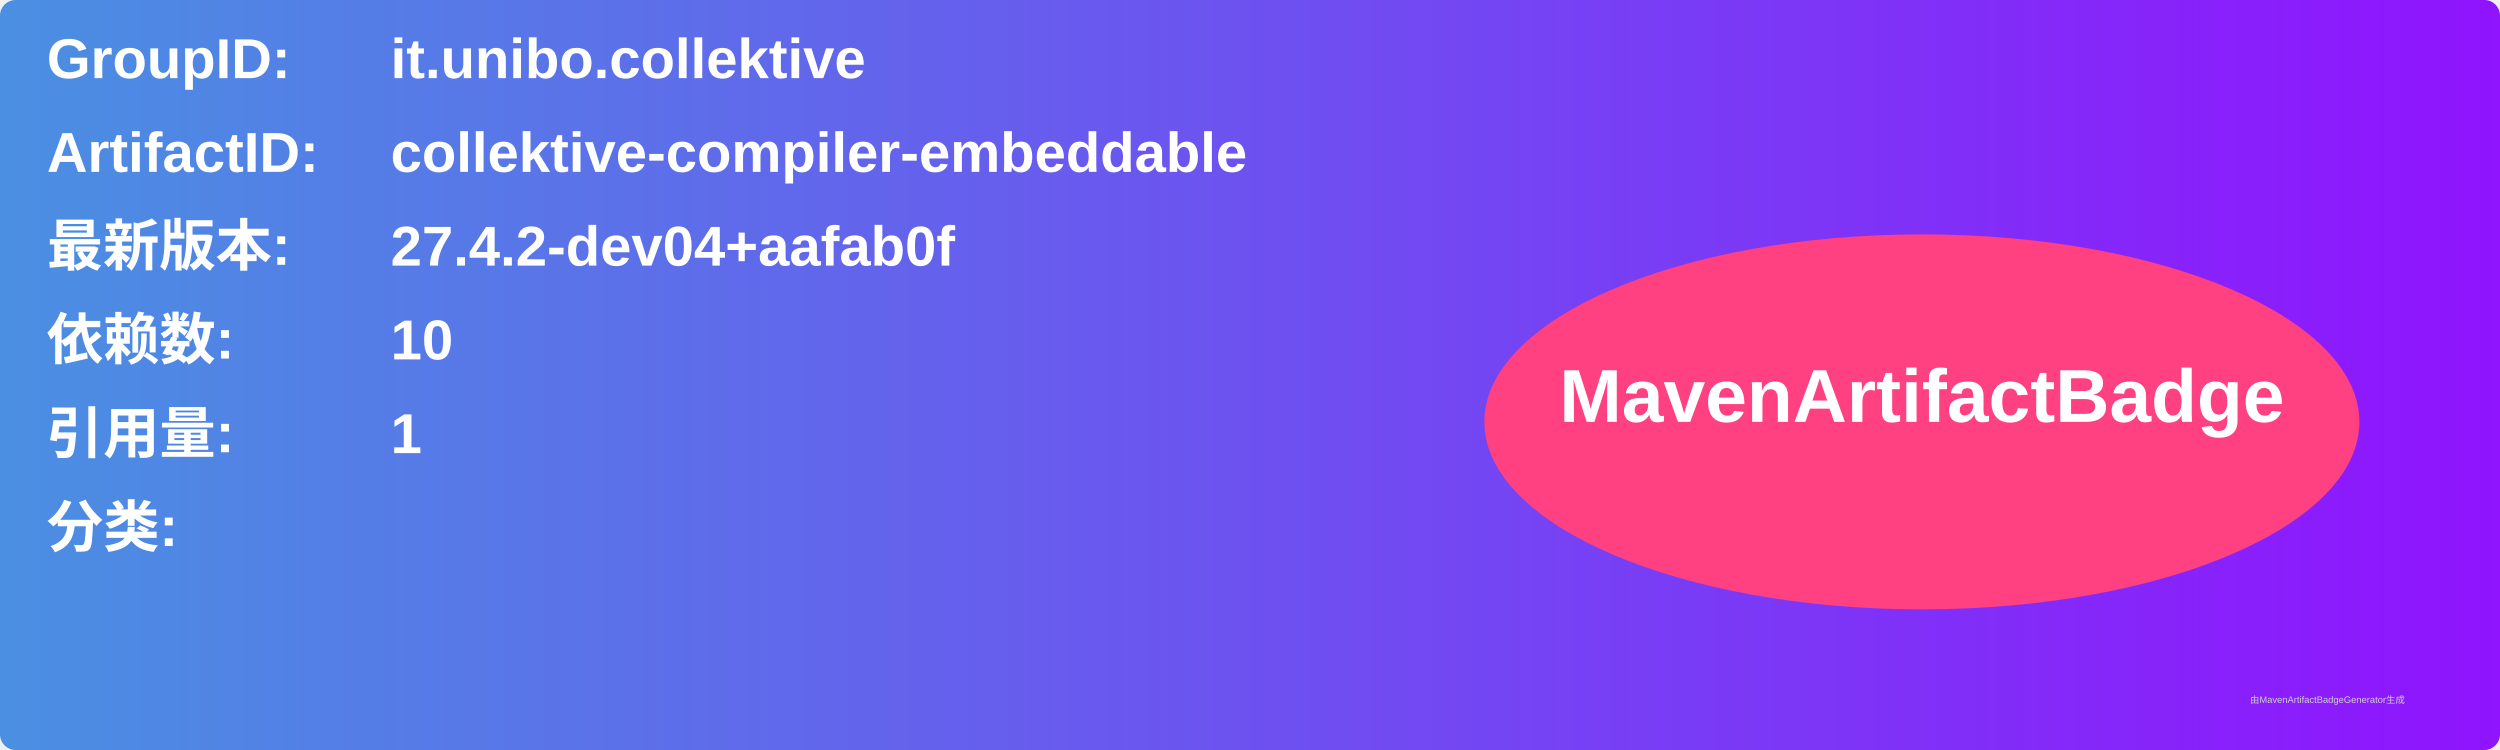
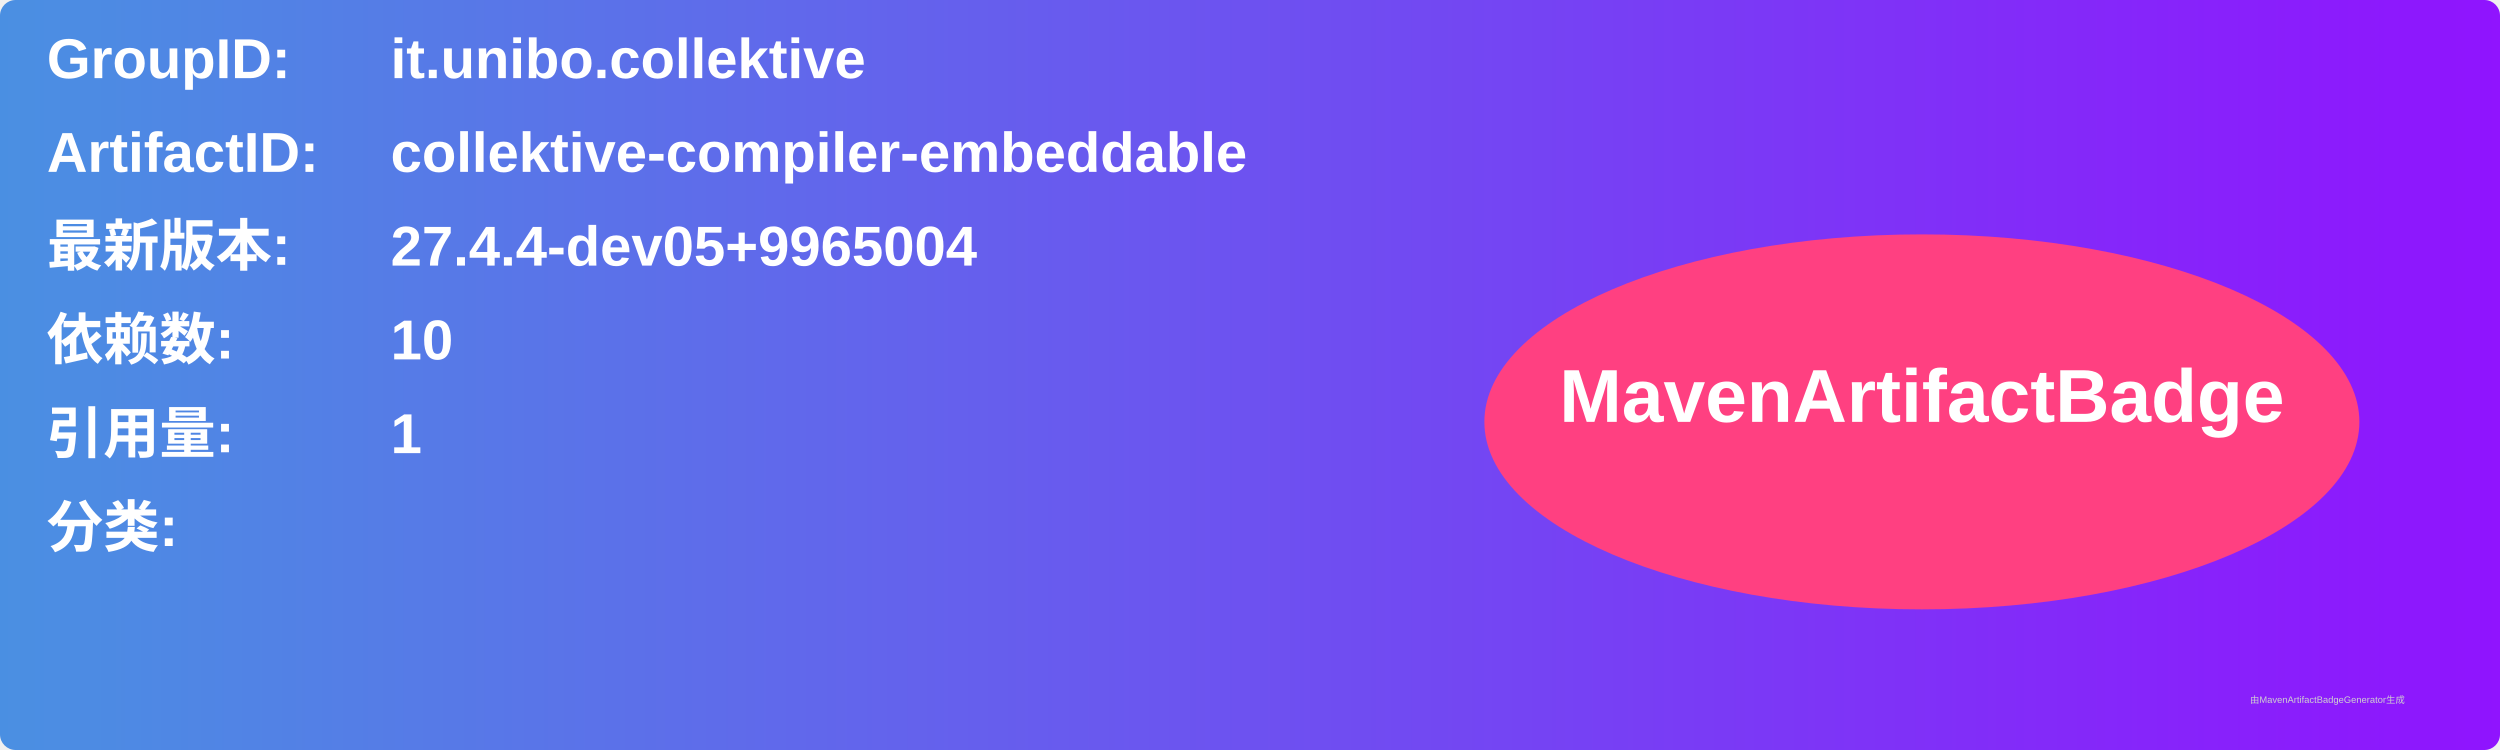
<svg xmlns="http://www.w3.org/2000/svg" width="800" height="240" viewBox="0 0 800 240">
  <linearGradient id="grad" x1="0%" y1="0%" x2="100%" y2="0%">
    <stop offset="0%" stop-color="#4a90e2" />
    <stop offset="100%" stop-color="#9013fe" />
  </linearGradient>
  <rect width="100%" height="100%" rx="5" ry="5" fill="url(#grad)" />
  <g transform="translate(15, 15)">
    <text x="0" y="10" font-family="Arial" font-size="18" fill="white" font-weight="bold" width="260">GroupID:</text>
    <text x="110" y="10" font-family="Arial" font-size="18" fill="white" font-weight="bold" width="460">it.unibo.collektive</text>
    <text x="0" y="40" font-family="Arial" font-size="18" fill="white" font-weight="bold" width="260">ArtifactID:</text>
    <text x="110" y="40" font-family="Arial" font-size="18" fill="white" font-weight="bold" width="460">collektive-compiler-embeddable</text>
    <text x="0" y="70" font-family="Arial" font-size="18" fill="white" font-weight="bold">最新版本:</text>
    <text x="110" y="70" font-family="Arial" font-size="18" fill="white" font-weight="bold">
-       <tspan font-weight="bold">27.4.2-dev04+aafab0f</tspan>
+       <tspan font-weight="bold">27.4.4-dev05+9965004</tspan>
    </text>
    <text x="0" y="100" font-family="Arial" font-size="18" fill="white" font-weight="bold">依赖数: </text>
    <text x="110" y="100" font-family="Arial" font-size="18" fill="white">
      <tspan font-weight="bold">10</tspan>
    </text>
    <text x="0" y="130" font-family="Arial" font-size="18" fill="white" font-weight="bold">引用量: </text>
    <text x="110" y="130" font-family="Arial" font-size="18" fill="white">
      <tspan font-weight="bold">1</tspan>
    </text>
    <text x="0" y="160" font-family="Arial" font-size="18" fill="white" font-weight="bold">分类:</text>
    <text x="10" y="190" font-family="Arial" font-size="10" fill="white">
      <tspan font-weight="bold" />
    </text>
    <ellipse cx="600" cy="120" rx="140" ry="60" fill="#ff4081" />
    <text x="600" y="120" text-anchor="middle" font-family="Arial" font-size="24" fill="white" font-weight="bold">MavenArtifactBadge</text>
  </g>
  <text x="720" y="225" font-family="Arial" font-size="3" fill="#d0d0d0">由MavenArtifactBadgeGenerator生成</text>
</svg>
